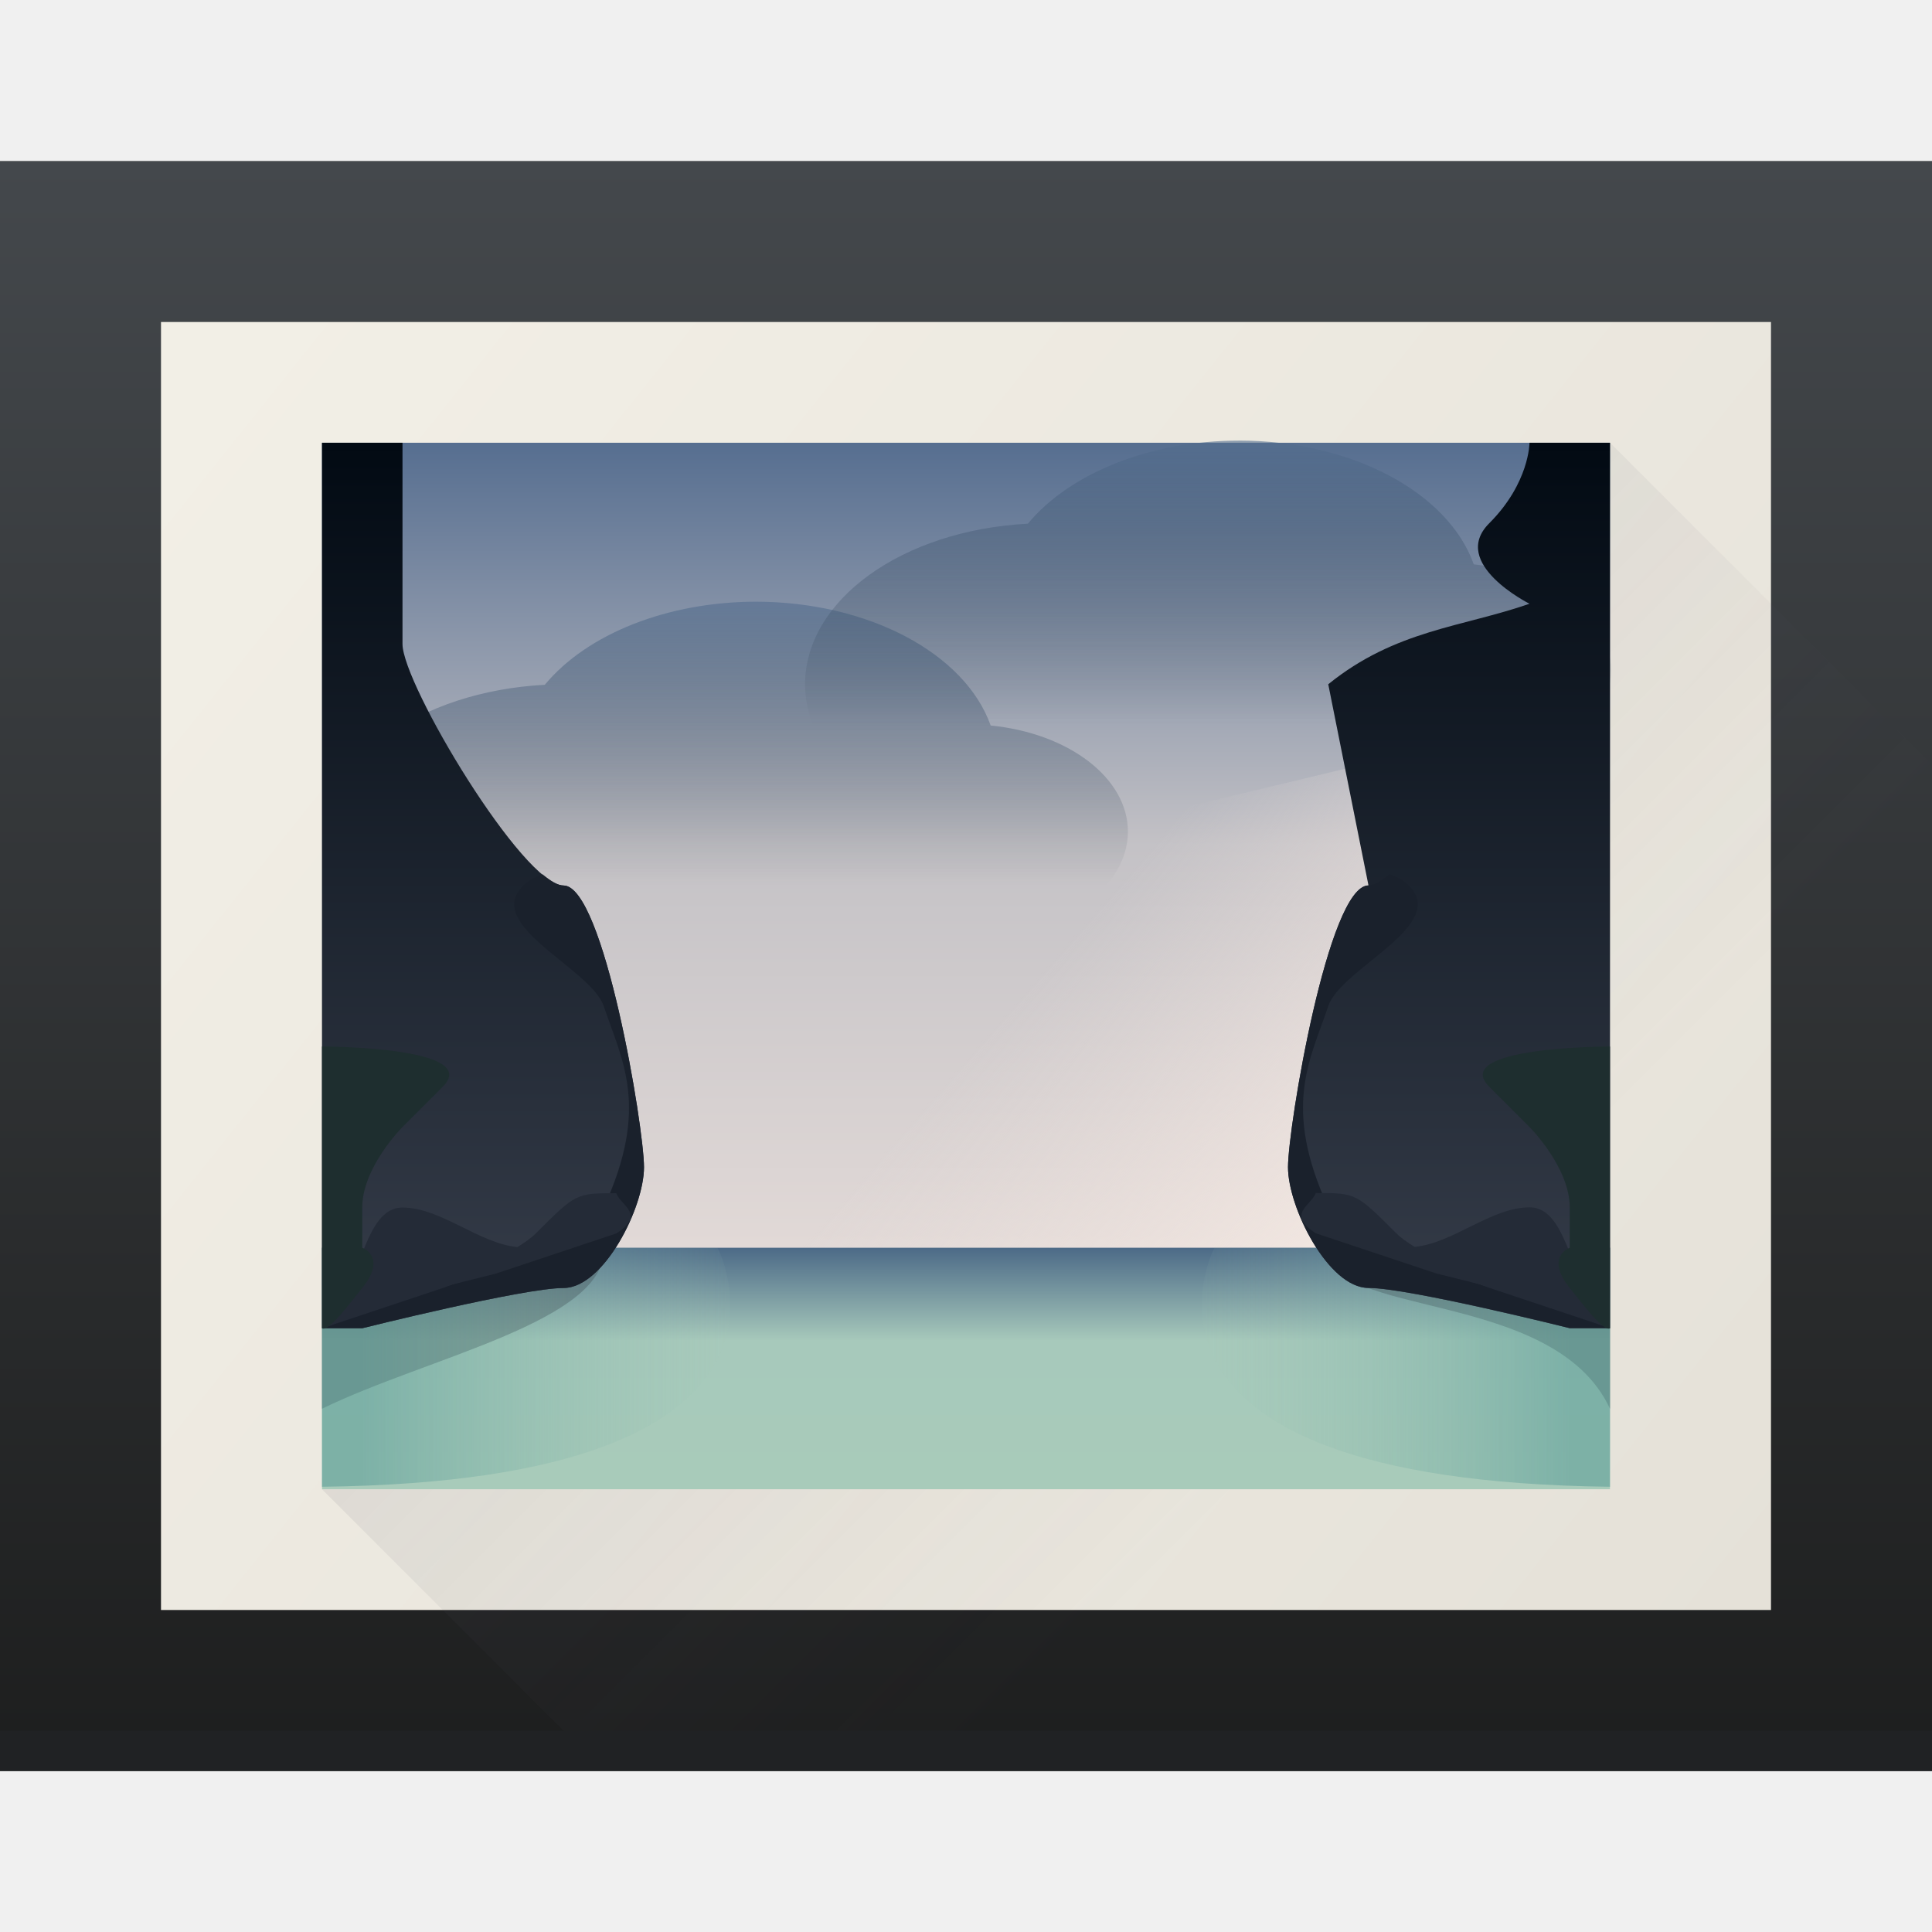
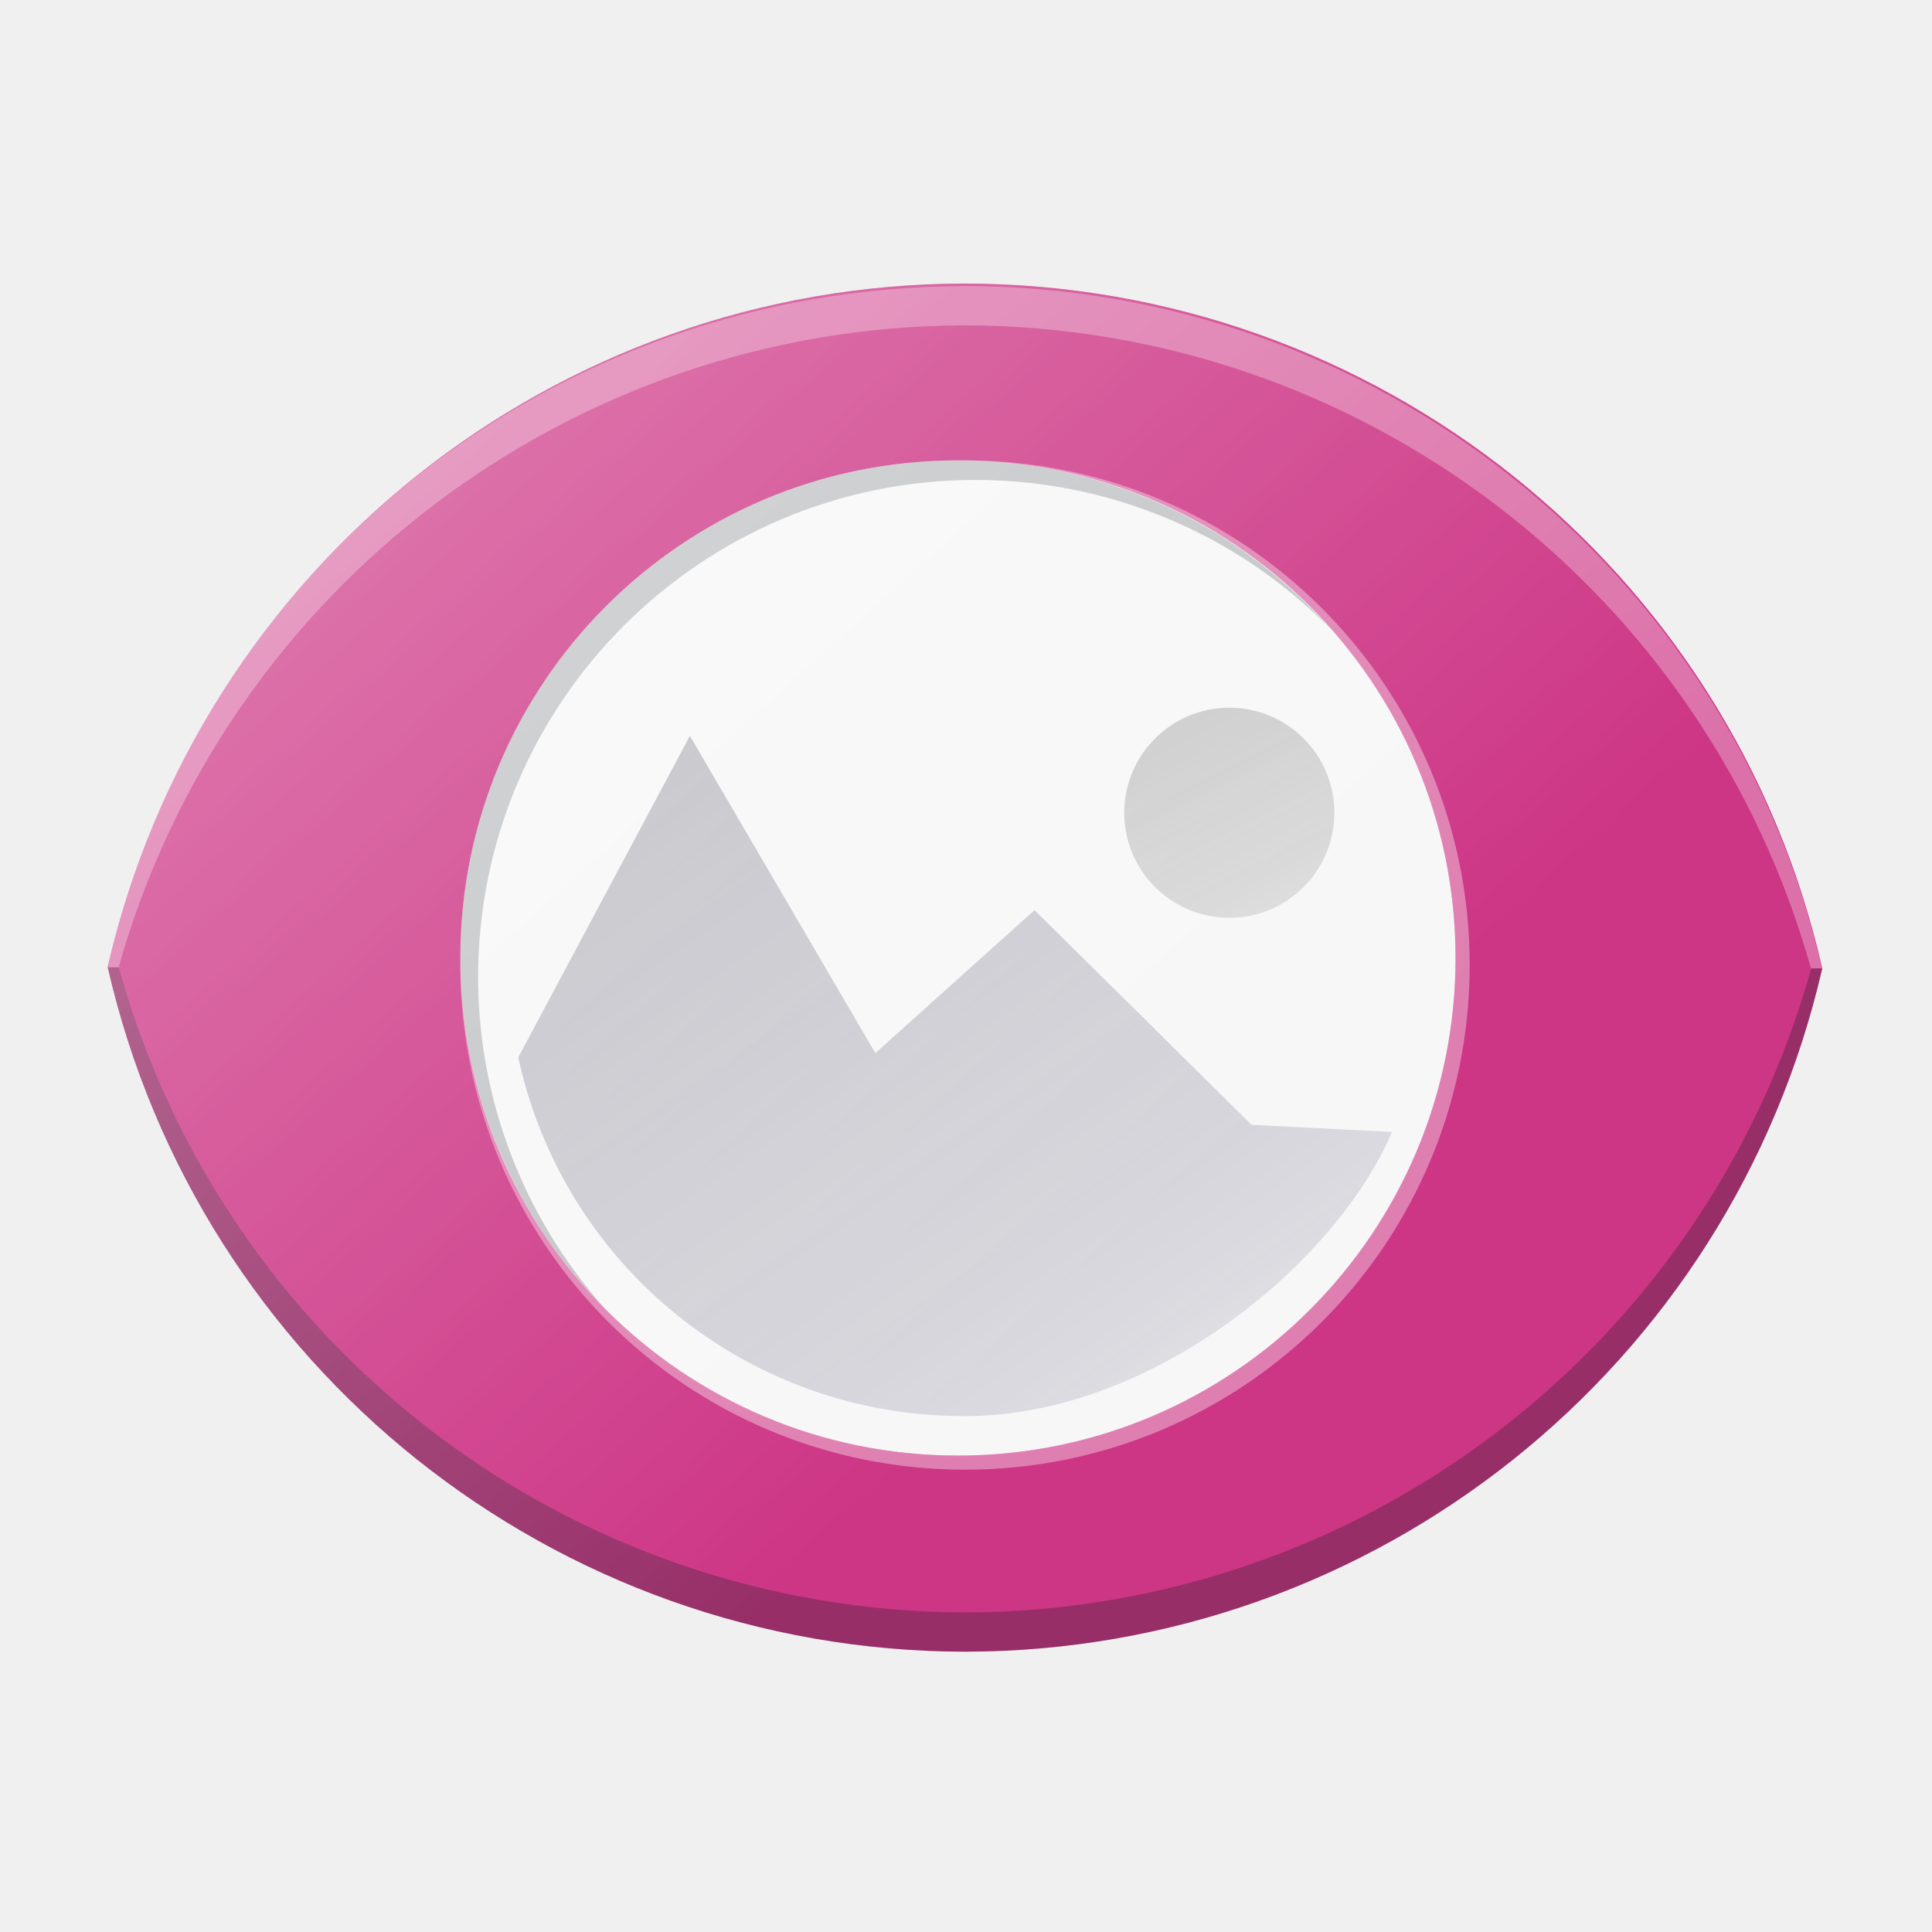
- <svg xmlns="http://www.w3.org/2000/svg" xmlns:xlink="http://www.w3.org/1999/xlink" width="48" height="48">
-   <defs>
-     <linearGradient id="a" y1="543.8" y2="503.8" x1="434.57" gradientUnits="userSpaceOnUse" x2="384.57">
-       <stop stop-color="#e3dfd6" />
-       <stop offset="1" stop-color="#f4f1e8" />
+ <svg xmlns="http://www.w3.org/2000/svg" xmlns:xlink="http://www.w3.org/1999/xlink" width="48" height="48" viewBox="0 0 48 48" id="svg2" version="1.1">
+   <defs id="defs4">
+     <linearGradient id="linearGradient4204">
+       <stop id="stop4206" offset="0" style="stop-color:#424242;stop-opacity:1;" />
+       <stop id="stop4208" offset="1" style="stop-color:#424242;stop-opacity:0.328" />
    </linearGradient>
-     <linearGradient id="b" y1="44" y2="4" gradientUnits="userSpaceOnUse" x2="0" gradientTransform="translate(384.57 499.8)">
-       <stop stop-color="#1d1e1e" />
-       <stop offset="1" stop-color="#44484c" />
+     <linearGradient id="linearGradient4198">
+       <stop id="stop4200" offset="0" style="stop-color:#23232b;stop-opacity:1" />
+       <stop style="stop-color:#332e56;stop-opacity:0.369" offset="0.88" id="stop4235" />
+       <stop id="stop4202" offset="1" style="stop-color:#302e51;stop-opacity:0.176" />
    </linearGradient>
-     <linearGradient id="c" y1="536.8" y2="510.8" x2="0" gradientUnits="userSpaceOnUse">
-       <stop stop-color="#f3e7e1" />
-       <stop offset=".615" stop-color="#c4c2c6" />
-       <stop offset="1" stop-color="#566e90" />
+     <linearGradient id="b" y1="23.775" x1="22.54" y2="44.054" x2="42.646" gradientUnits="userSpaceOnUse" gradientTransform="translate(30,0)">
+       <stop stop-color="#292c2f" id="stop12" />
+       <stop offset="1" stop-color="#292c2f" stop-opacity="0" id="stop14" />
    </linearGradient>
-     <linearGradient id="d" y1="536.8" y2="530.8" gradientUnits="userSpaceOnUse" x2="0">
-       <stop stop-color="#a8cbba" />
-       <stop offset=".615" stop-color="#a7c9bb" />
-       <stop offset="1" stop-color="#4c6a87" />
+     <linearGradient id="linearGradient4416">
+       <stop style="stop-color:#ffffff;stop-opacity:0" offset="0" id="stop4418" />
+       <stop style="stop-color:#ffffff;stop-opacity:1" offset="1" id="stop4420" />
    </linearGradient>
-     <linearGradient id="e" x1="9" x2="19" gradientUnits="userSpaceOnUse">
-       <stop stop-color="#60a09a" />
-       <stop offset="1" stop-color="#a8cbba" stop-opacity="0" />
-     </linearGradient>
-     <linearGradient xlink:href="#e" id="f" x1="9" gradientUnits="userSpaceOnUse" x2="19" gradientTransform="matrix(-1 0 0 1 432.57 499.8)" />
-     <linearGradient id="g" y1="22" y2="15" x2="0" gradientUnits="userSpaceOnUse">
-       <stop stop-color="#1c2b38" stop-opacity="0" />
-       <stop offset="1" stop-color="#526c8d" />
-     </linearGradient>
-     <linearGradient xlink:href="#g" id="h" y1="22" y2="15" gradientUnits="userSpaceOnUse" x2="0" gradientTransform="translate(396.57 495.8)" />
-     <linearGradient id="i" y1="532.8" y2="510.8" x2="0" gradientUnits="userSpaceOnUse">
-       <stop stop-color="#363d4a" />
-       <stop offset="1" stop-color="#020a13" />
-     </linearGradient>
-     <linearGradient xlink:href="#i" id="j" y1="532.8" y2="510.8" gradientUnits="userSpaceOnUse" x2="0" gradientTransform="matrix(-1 0 0 1 432.57-499.8)" />
-     <linearGradient id="k" y1="530.8" x1="418.57" y2="523.8" x2="410.57" gradientUnits="userSpaceOnUse">
-       <stop stop-color="#f3e8e2" />
-       <stop offset="1" stop-color="#ebe0dc" stop-opacity="0" />
-     </linearGradient>
-     <linearGradient id="l" y1="14" x1="6" y2="38" x2="30" gradientUnits="userSpaceOnUse">
-       <stop stop-color="#383e51" />
-       <stop offset="1" stop-color="#655c6f" stop-opacity="0" />
-     </linearGradient>
+     <linearGradient xlink:href="#linearGradient4416" id="linearGradient4422-6" x1="-30.501" y1="28.25" x2="-10.501" y2="7.875" gradientUnits="userSpaceOnUse" gradientTransform="translate(4.000508,-4.000014)" />
+     <linearGradient xlink:href="#linearGradient4416" id="linearGradient5033" gradientUnits="userSpaceOnUse" gradientTransform="matrix(0.9760952,0,0,0.9760952,43.29604,0.6156402)" x1="42.483" y1="35.069" x2="14.753" y2="4.339" />
+     <linearGradient xlink:href="#linearGradient4198" id="linearGradient4194" gradientUnits="userSpaceOnUse" gradientTransform="matrix(1.080067,0,0,1.080067,-2.014721,1002.32)" x1="11.587" y1="5.757" x2="31.626" y2="35.134" />
+     <linearGradient xlink:href="#linearGradient4204" id="linearGradient4196" gradientUnits="userSpaceOnUse" gradientTransform="matrix(1.108791,0,0,1.108791,-1.772208,-110.9791)" x1="23.926" y1="1011.621" x2="31.169" y2="1026.079" />
+     <linearGradient xlink:href="#linearGradient4416" id="linearGradient4212" gradientUnits="userSpaceOnUse" gradientTransform="matrix(0.9760952,0,0,0.9760952,-16.70396,0.6156402)" x1="42.483" y1="35.069" x2="14.753" y2="4.339" />
  </defs>
-   <g transform="translate(-384.57-499.8)">
-     <g stroke-opacity=".55" stroke-width="2.8">
-       <rect width="48" x="384.57" y="503.8" fill="url(#a)" height="40" />
-       <path fill="url(#b)" d="m384.57 503.8v40h48v-40h-46zm4 4h40v32h-40z" />
-     </g>
-     <path opacity=".2" fill="url(#l)" fill-rule="evenodd" d="m40 11l-32 26 7 7h33v-25l-4-4z" transform="translate(384.57 499.8)" />
-     <g stroke-opacity=".55" stroke-width="2.8">
-       <rect width="48" x="384.57" y="542.8" fill="#202224" height="1" />
-       <rect width="32" x="392.57" y="510.8" fill="url(#c)" height="26" />
-     </g>
-     <path fill="url(#k)" fill-rule="evenodd" d="m397.57 530.8h22l3-13-25 6z" />
-     <rect width="32" x="392.57" y="530.8" stroke-opacity=".55" fill="url(#d)" height="6" stroke-width="2.8" />
-     <g fill-rule="evenodd">
-       <g transform="translate(384.57 499.8)">
-         <path opacity=".4" fill="#2c333f" d="m8 31v4c2.608-1.278 7.101-2.18 7-4z" />
-         <path opacity=".6" fill="url(#e)" d="m8 31v5.938c12.888-.15 9.826-5.938 9.826-5.938z" />
-       </g>
-       <path opacity=".4" fill="#2c333f" d="m424.57 530.8v4c-1.4-3.02-7.07-2.219-7-4z" />
-       <path opacity=".6" fill="url(#f)" d="m424.57 530.8v5.938c-12.888-.15-9.826-5.938-9.826-5.938z" />
-     </g>
-     <g stroke-opacity=".55" stroke-width="2.8">
-       <path opacity=".6" fill="url(#g)" d="M18.783 14.949A6 4 0 0 0 13.535 17.014 6 4 0 0 0 8 21 6 4 0 0 0 14 25 6 4 0 0 0 19.248 22.936 6 4 0 0 0 21.268 22.586 4 2.667 0 0 0 24.023 23.324 4 2.667 0 0 0 28.023 20.658 4 2.667 0 0 0 24.613 18.025 6 4 0 0 0 18.783 14.949" transform="translate(384.57 499.8)" />
-       <path opacity=".6" fill="url(#h)" d="m415.355 510.747a6 4 0 0 0 -5.248 2.064 6 4 0 0 0 -5.535 3.986 6 4 0 0 0 6 4 6 4 0 0 0 5.248 -2.064 6 4 0 0 0 2.02 -.35 4 2.667 0 0 0 2.756 .738 4 2.667 0 0 0 4 -2.666 4 2.667 0 0 0 -3.41 -2.633 6 4 0 0 0 -5.83 -3.076" />
-     </g>
-     <g fill-rule="evenodd">
-       <path fill="url(#i)" d="m392.57 532.8c1 0 1 0 1 0s4-1 5-1c1 0 2-2 2-3 0-1-1-7-2-7-1 0-4-5-4-6 0-1 0-5 0-5h-2z" />
-       <g transform="translate(384.57 499.8)">
-         <path fill="#1a212c" d="m13.48 21.723c-.195.068-.36.157-.48.277-1 1 1.681 2.052 2 3 .45 1.339 1.152 2.495 0 5 2.559.337-2.803 1.421-7 3h1c0 0 4-1 5-1 1 0 2-2 2-3 0-1-1-7-2-7-.138 0-.319-.111-.52-.277" />
-         <path fill="#242b37" d="m15.311 29.645c-1 0-1 0-2 1-.113.113-.275.226-.455.338-.952-.087-1.904-.982-2.855-.982-1 0-1 2-2 3l3-1c0 0 .202-.075.244-.09l1.066-.266 3-1c.744-.482.111-.689 0-1" />
-       </g>
-       <path fill="#1e2e2f" d="m392.57 532.8v-7c0 0 4 0 3 1l-1 1c0 0-1 1-1 2v1c0 0 .628.222 0 1-.32.396-.837 1.095-1 1" />
-       <path fill="url(#j)" d="m38 11c0 0 0 1-1 2-1 1 1 2 1 2-1.667.581-3.333.65-5 2l1 5c-1 0-2 6-2 7 0 1 1 3 2 3 1 0 5 1 5 1h1v-22z" transform="translate(384.57 499.8)" />
-       <path fill="#1a212c" d="m419.09 521.52c.195.068.36.157.48.277 1 1-1.681 2.052-2 3-.45 1.339-1.152 2.495 0 5-2.559.337 2.803 1.421 7 3h-1c0 0-4-1-5-1-1 0-2-2-2-3 0-1 1-7 2-7 .138 0 .319-.111.52-.277" />
-       <path fill="#242b37" d="m417.26 529.44c1 0 1 0 2 1 .113.113.275.226.455.338.952-.087 1.904-.982 2.855-.982 1 0 1 2 2 3l-3-1c0 0-.202-.075-.244-.09l-1.066-.266-3-1c-.744-.482-.111-.689 0-1" />
-       <path fill="#1e2e2f" d="m424.57 532.8v-7c0 0-4 0-3 1l1 1c0 0 1 1 1 2v1c0 0-.628.222 0 1 .32.396.837 1.095 1 1" />
-     </g>
+   <g id="layer1" transform="translate(0,-1004.362)">
+     <path id="path4172" d="m 23.975,1011.407 a 21.875,21.875 0 0 0 -21.299,16.979 21.875,21.875 0 0 0 21.299,17.011 21.875,21.875 0 0 0 21.299,-16.979 21.875,21.875 0 0 0 -21.299,-17.011 z" style="color:#000000;clip-rule:nonzero;display:inline;overflow:visible;visibility:visible;opacity:1;isolation:auto;mix-blend-mode:normal;color-interpolation:sRGB;color-interpolation-filters:linearRGB;solid-color:#000000;solid-opacity:1;fill:#cd3585;fill-opacity:1;fill-rule:nonzero;stroke:none;stroke-width:1;stroke-linecap:butt;stroke-linejoin:miter;stroke-miterlimit:4;stroke-dasharray:none;stroke-dashoffset:0;stroke-opacity:1;marker:none;color-rendering:auto;image-rendering:auto;shape-rendering:auto;text-rendering:auto;enable-background:accumulate" />
+     <path id="path4174" d="m 2.678,1028.395 a 21.875,21.875 0 0 0 21.298,17.004 21.875,21.875 0 0 0 21.298,-16.977 l -0.273,0 a 21.875,21.875 0 0 1 -21.024,16.001 21.875,21.875 0 0 1 -21.027,-16.028 l -0.271,0 z" style="color:#000000;clip-rule:nonzero;display:inline;overflow:visible;visibility:visible;opacity:0.3;isolation:auto;mix-blend-mode:normal;color-interpolation:sRGB;color-interpolation-filters:linearRGB;solid-color:#000000;solid-opacity:1;fill:#161e25;fill-opacity:1;fill-rule:nonzero;stroke:none;stroke-width:2.8;stroke-linecap:butt;stroke-linejoin:miter;stroke-miterlimit:4;stroke-dasharray:none;stroke-dashoffset:0;stroke-opacity:0.55;marker:none;color-rendering:auto;image-rendering:auto;shape-rendering:auto;text-rendering:auto;enable-background:accumulate" />
+     <path id="path4176" d="m 23.975,1011.47 c -10.197,0.013 -19.027,6.957 -21.293,16.899 0.002,0.01 0.003,0.018 0.004,0.025 l 0.261,0 c 2.643,-9.386 11.227,-15.927 21.029,-15.949 9.791,0.022 18.376,6.547 21.016,15.976 l 0.275,0 c -2.29,-9.915 -11.115,-16.941 -21.291,-16.952 z" style="color:#000000;clip-rule:nonzero;display:inline;overflow:visible;visibility:visible;opacity:0.3;isolation:auto;mix-blend-mode:normal;color-interpolation:sRGB;color-interpolation-filters:linearRGB;solid-color:#000000;solid-opacity:1;fill:#ffffff;fill-opacity:1;fill-rule:nonzero;stroke:none;stroke-width:2.8;stroke-linecap:butt;stroke-linejoin:miter;stroke-miterlimit:4;stroke-dasharray:none;stroke-dashoffset:0;stroke-opacity:0.55;marker:none;color-rendering:auto;image-rendering:auto;shape-rendering:auto;text-rendering:auto;enable-background:accumulate" />
+     <circle r="12.363" cy="1028.163" cx="23.8" id="circle4178" style="color:#000000;clip-rule:nonzero;display:inline;overflow:visible;visibility:visible;opacity:1;isolation:auto;mix-blend-mode:normal;color-interpolation:sRGB;color-interpolation-filters:linearRGB;solid-color:#000000;solid-opacity:1;fill:#f7f7f7;fill-opacity:1;fill-rule:nonzero;stroke:none;stroke-width:1;stroke-linecap:butt;stroke-linejoin:miter;stroke-miterlimit:4;stroke-dasharray:none;stroke-dashoffset:0;stroke-opacity:1;marker:none;color-rendering:auto;image-rendering:auto;shape-rendering:auto;text-rendering:auto;enable-background:accumulate" />
+     <path id="path4180" d="m 17.14,1022.645 -4.264,7.987 c 1.124,5.194 5.716,8.904 11.031,8.911 4.601,0.051 9.26,-3.728 10.676,-7.058 l -3.488,-0.177 -5.393,-5.334 -3.954,3.553 z" style="opacity:0.391;fill:url(#linearGradient4194);fill-opacity:1;fill-rule:evenodd;stroke:none;stroke-width:1px;stroke-linecap:butt;stroke-linejoin:miter;stroke-opacity:1" />
+     <circle r="2.61" cy="1024.555" cx="30.542" id="circle4182" style="color:#000000;clip-rule:nonzero;display:inline;overflow:visible;visibility:visible;opacity:0.458;isolation:auto;mix-blend-mode:normal;color-interpolation:sRGB;color-interpolation-filters:linearRGB;solid-color:#000000;solid-opacity:1;fill:url(#linearGradient4196);fill-opacity:1;fill-rule:nonzero;stroke:none;stroke-width:1;stroke-linecap:butt;stroke-linejoin:miter;stroke-miterlimit:4;stroke-dasharray:none;stroke-dashoffset:0;stroke-opacity:1;marker:none;color-rendering:auto;image-rendering:auto;shape-rendering:auto;text-rendering:auto;enable-background:accumulate" />
+     <path id="path4184" d="m 23.8,1015.801 a 12.363,12.363 0 0 0 -12.362,12.362 12.363,12.363 0 0 0 4.165,9.239 12.363,12.363 0 0 1 -3.169,-8.243 12.363,12.363 0 0 1 12.362,-12.362 12.363,12.363 0 0 1 8.197,3.123 12.363,12.363 0 0 0 -9.193,-4.119 z" style="color:#000000;clip-rule:nonzero;display:inline;overflow:visible;visibility:visible;opacity:0;isolation:auto;mix-blend-mode:normal;color-interpolation:sRGB;color-interpolation-filters:linearRGB;solid-color:#000000;solid-opacity:1;fill:#161e25;fill-opacity:1;fill-rule:nonzero;stroke:none;stroke-width:2.8;stroke-linecap:butt;stroke-linejoin:miter;stroke-miterlimit:4;stroke-dasharray:none;stroke-dashoffset:0;stroke-opacity:0.55;marker:none;color-rendering:auto;image-rendering:auto;shape-rendering:auto;text-rendering:auto;enable-background:accumulate" />
+     <path id="path4186" d="m 23.8,1015.801 a 12.363,12.363 0 0 0 -12.362,12.362 12.363,12.363 0 0 0 3.572,8.687 12.363,12.363 0 0 1 -3.132,-8.202 12.363,12.363 0 0 1 12.362,-12.362 12.363,12.363 0 0 1 8.782,3.667 12.363,12.363 0 0 0 -9.222,-4.152 z" style="color:#000000;clip-rule:nonzero;display:inline;overflow:visible;visibility:visible;opacity:0.242;isolation:auto;mix-blend-mode:normal;color-interpolation:sRGB;color-interpolation-filters:linearRGB;solid-color:#000000;solid-opacity:1;fill:#161e25;fill-opacity:1;fill-rule:nonzero;stroke:none;stroke-width:2.8;stroke-linecap:butt;stroke-linejoin:miter;stroke-miterlimit:4;stroke-dasharray:none;stroke-dashoffset:0;stroke-opacity:0.55;marker:none;color-rendering:auto;image-rendering:auto;shape-rendering:auto;text-rendering:auto;enable-background:accumulate" />
+     <path id="path4188" d="m 23.977,1015.801 a 12.539,12.539 0 0 0 -0.103,0 12.363,12.363 0 0 1 12.288,12.358 12.363,12.363 0 0 1 -12.362,12.366 12.363,12.363 0 0 1 -12.358,-12.261 12.539,12.539 0 0 0 -0.004,0.073 12.539,12.539 0 0 0 12.539,12.539 12.539,12.539 0 0 0 12.537,-12.539 12.539,12.539 0 0 0 -12.537,-12.537 z" style="color:#000000;clip-rule:nonzero;display:inline;overflow:visible;visibility:visible;opacity:0.367;isolation:auto;mix-blend-mode:normal;color-interpolation:sRGB;color-interpolation-filters:linearRGB;solid-color:#000000;solid-opacity:1;fill:#ffffff;fill-opacity:1;fill-rule:nonzero;stroke:none;stroke-width:2.8;stroke-linecap:butt;stroke-linejoin:miter;stroke-miterlimit:4;stroke-dasharray:none;stroke-dashoffset:0;stroke-opacity:0.55;marker:none;color-rendering:auto;image-rendering:auto;shape-rendering:auto;text-rendering:auto;enable-background:accumulate" />
+   </g>
+   <g id="layer2" style="display:inline">
+     <path id="path4922" d="M 83.975,7.045 A 21.875,21.875 0 0 0 62.677,24.024 21.875,21.875 0 0 0 83.975,41.035 21.875,21.875 0 0 0 105.274,24.056 21.875,21.875 0 0 0 83.975,7.045 Z" style="color:#000000;clip-rule:nonzero;display:inline;overflow:visible;visibility:visible;opacity:0.45;isolation:auto;mix-blend-mode:normal;color-interpolation:sRGB;color-interpolation-filters:linearRGB;solid-color:#000000;solid-opacity:1;fill:url(#linearGradient5033);fill-opacity:1;fill-rule:nonzero;stroke:none;stroke-width:1;stroke-linecap:butt;stroke-linejoin:miter;stroke-miterlimit:4;stroke-dasharray:none;stroke-dashoffset:0;stroke-opacity:1;marker:none;color-rendering:auto;image-rendering:auto;shape-rendering:auto;text-rendering:auto;enable-background:accumulate" />
+     <path style="color:#000000;clip-rule:nonzero;display:inline;overflow:visible;visibility:visible;opacity:0.45;isolation:auto;mix-blend-mode:normal;color-interpolation:sRGB;color-interpolation-filters:linearRGB;solid-color:#000000;solid-opacity:1;fill:url(#linearGradient4212);fill-opacity:1;fill-rule:nonzero;stroke:none;stroke-width:1;stroke-linecap:butt;stroke-linejoin:miter;stroke-miterlimit:4;stroke-dasharray:none;stroke-dashoffset:0;stroke-opacity:1;marker:none;color-rendering:auto;image-rendering:auto;shape-rendering:auto;text-rendering:auto;enable-background:accumulate" d="M 23.975,7.045 A 21.875,21.875 0 0 0 2.677,24.024 21.875,21.875 0 0 0 23.975,41.035 21.875,21.875 0 0 0 45.274,24.056 21.875,21.875 0 0 0 23.975,7.045 Z" id="path4210" />
  </g>
</svg>
